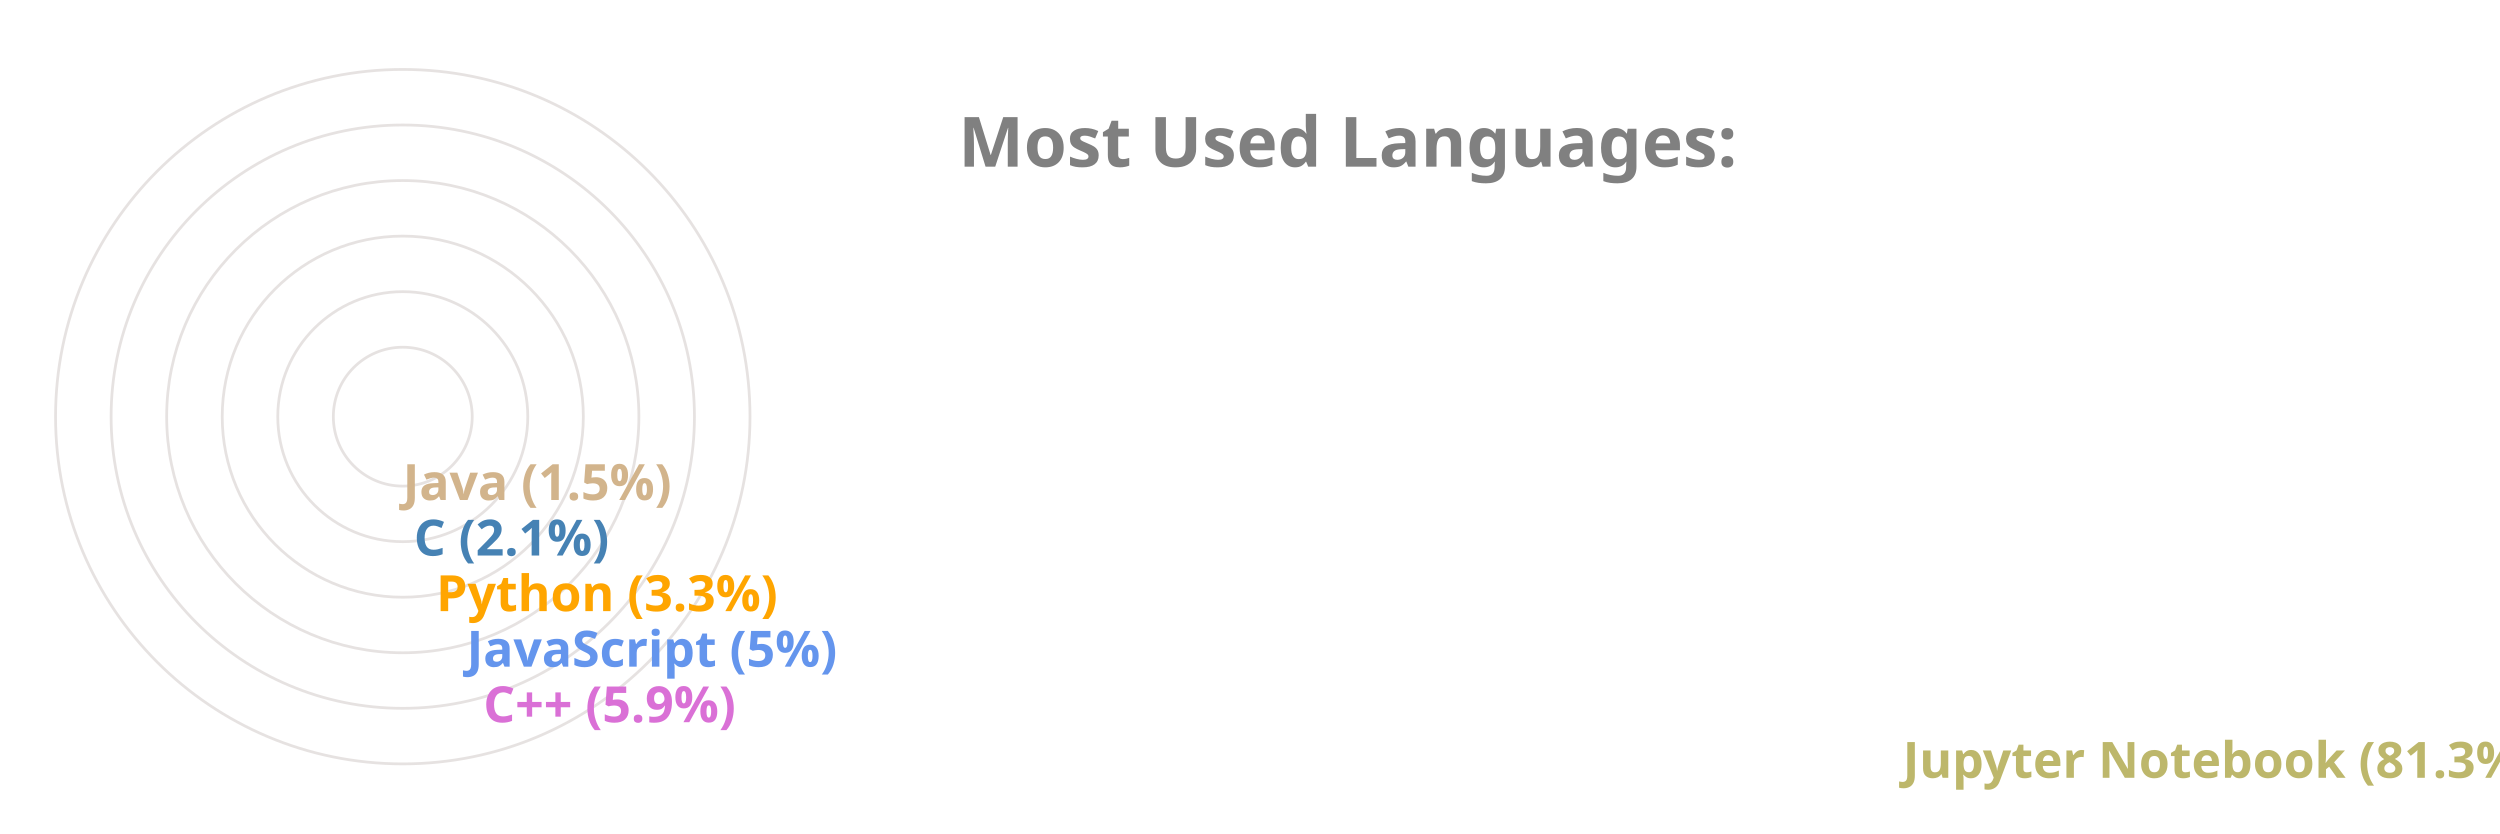
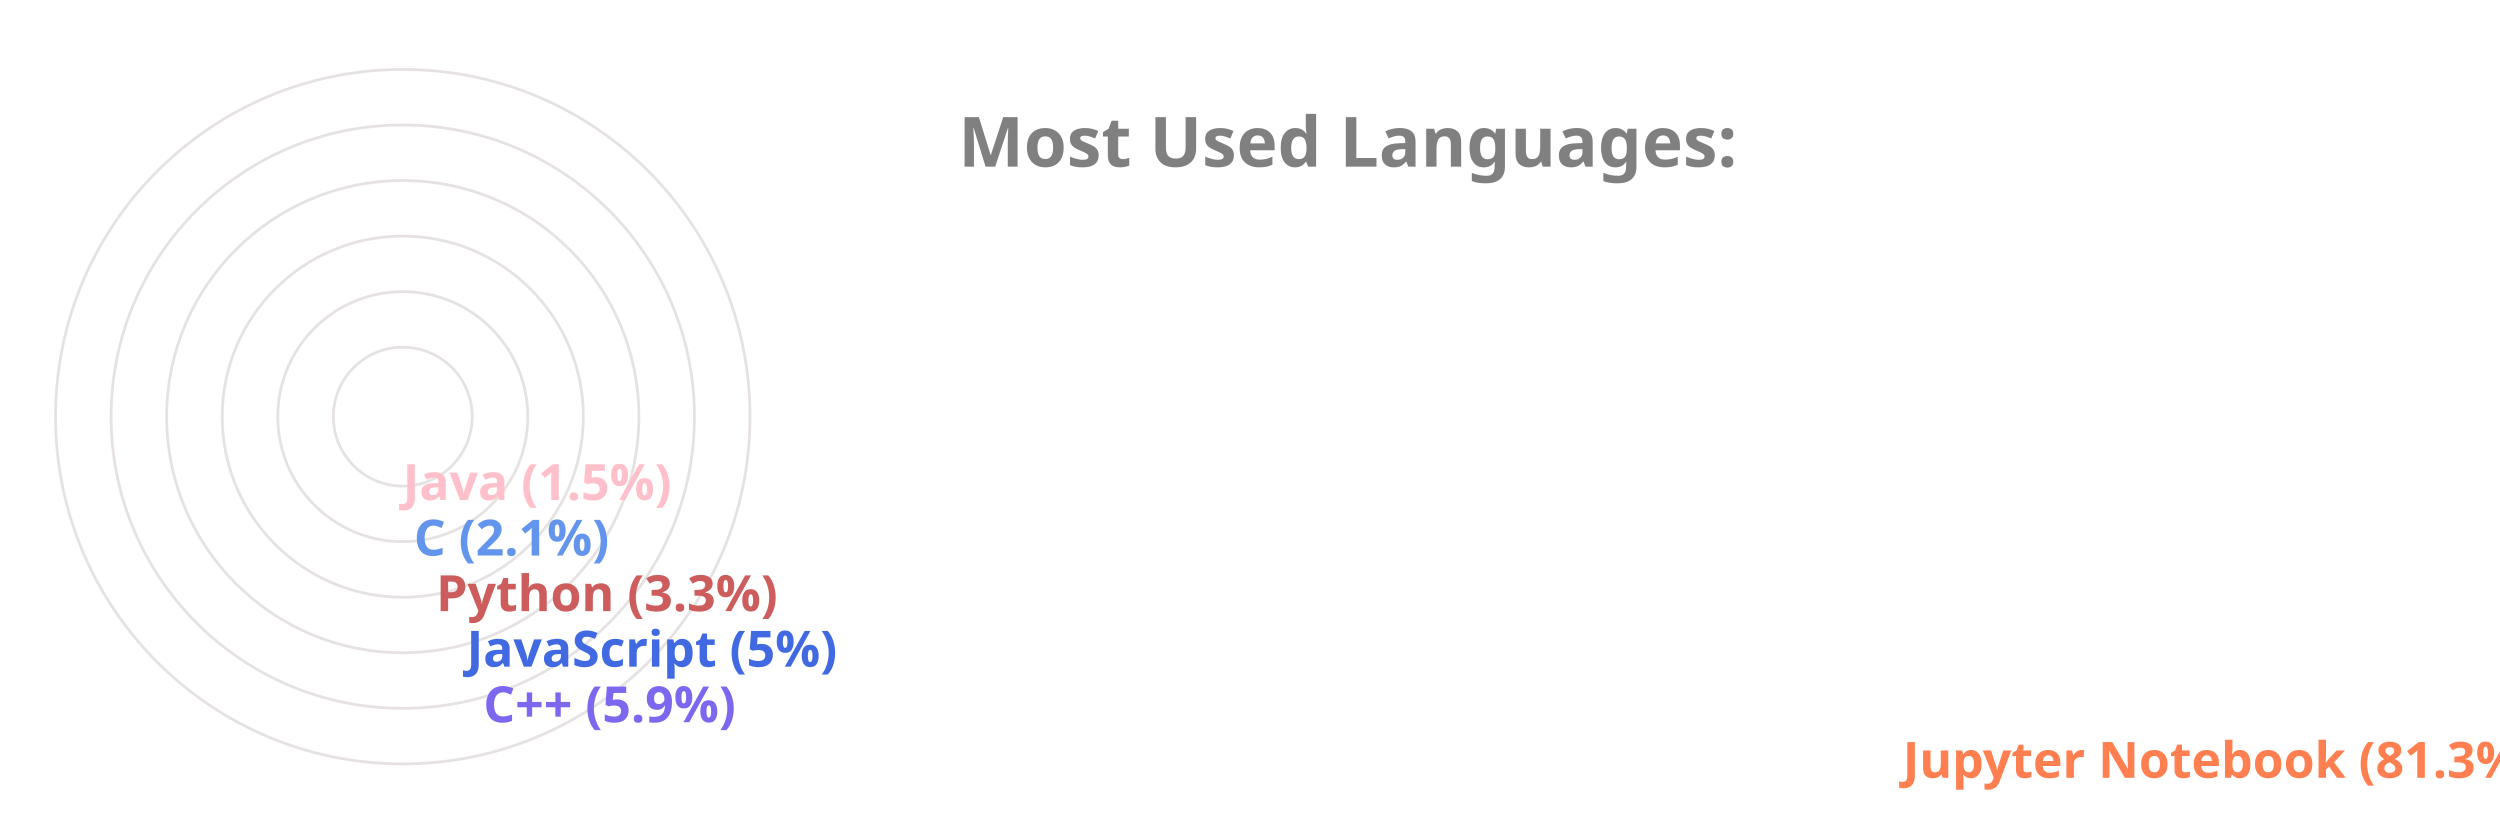
<svg xmlns="http://www.w3.org/2000/svg" viewBox="0 0 650 300" height="200px" width="600px">
  <style>
		.label {
			font: bold 25px sans-serif;
			color: #404040;
			-webkit-text-stroke: 1px white;
	  	}
		.name {
			font: bold 18px sans-serif;
			color: #404040;
	  	}

		.line {
			stroke-dasharray: 1000;
			stroke-dashoffset: 1000;
			animation: dash 3.5s ease-in-out forwards;	
			animation-iteration-count: infinite;
			animation-direction: alternate-reverse;
		}

		.path {
			stroke-dasharray: 1000;
			stroke-dashoffset: 1000;
			animation: dash 3.5s ease-in-out forwards;	
			animation-iteration-count: infinite;
			animation-direction: alternate-reverse;
		}
		  
		@keyframes dash {
			to {
				stroke-dashoffset: 0;
			}
		}

	</style>
  <g stroke="#E6E2E1" fill="none" stroke-width="1">
    <circle cx="20" cy="150" r="125" />
    <circle cx="20" cy="150" r="105" />
    <circle cx="20" cy="150" r="85" />
    <circle cx="20" cy="150" r="65" />
    <circle cx="20" cy="150" r="45" />
    <circle cx="20" cy="150" r="25" />
  </g>
  <g fill="none" stroke-width="20" class="line">
-     <line x2="550" y2="275" x1="20" y1="275" stroke="DarkKhaki" />
-     <line x2="39" y2="255" x1="20" y1="255" stroke="Orchid" />
-     <line x2="33" y2="235" x1="20" y1="235" stroke="CornflowerBlue" />
-     <line x2="22" y2="215" x1="20" y1="215" stroke="Orange" />
-     <line x2="14" y2="195" x1="20" y1="195" stroke="SteelBlue" />
-     <line x2="10" y2="175" x1="20" y1="175" stroke="Tan" />
+     <line x2="550" y2="275" x1="20" y1="275" stroke="Coral" />
+     <line x2="39" y2="255" x1="20" y1="255" stroke="MediumSlateBlue" />
+     <line x2="33" y2="235" x1="20" y1="235" stroke="RoyalBlue" />
+     <line x2="22" y2="215" x1="20" y1="215" stroke="IndianRed" />
+     <line x2="14" y2="195" x1="20" y1="195" stroke="CornflowerBlue" />
+     <line x2="10" y2="175" x1="20" y1="175" stroke="Pink" />
  </g>
  <g fill="none" stroke-width="20" stroke-linecap="round" class="path">
-     <path d="M 20 275 A 125 125 45 0 1 0 26" stroke="DarkKhaki" />
-     <path d="M 20 255 A 105 105 45 0 1 -84 139" stroke="Orchid" />
-     <path d="M 20 235 A 85 85 45 0 1 -64 142" stroke="CornflowerBlue" />
-     <path d="M 20 215 A 65 65 45 0 1 -44 146" stroke="Orange" />
-     <path d="M 20 195 A 45 45 45 0 1 -24 148" stroke="SteelBlue" />
-     <path d="M 20 175 A 25 25 45 0 1 -4 149" stroke="Tan" />
+     <path d="M 20 275 A 125 125 45 0 1 0 26" stroke="Coral" />
+     <path d="M 20 255 A 105 105 45 0 1 -84 139" stroke="MediumSlateBlue" />
+     <path d="M 20 235 A 85 85 45 0 1 -64 142" stroke="RoyalBlue" />
+     <path d="M 20 215 A 65 65 45 0 1 -44 146" stroke="IndianRed" />
+     <path d="M 20 195 A 45 45 45 0 1 -24 148" stroke="CornflowerBlue" />
+     <path d="M 20 175 A 25 25 45 0 1 -4 149" stroke="Pink" />
  </g>
  <g class="name">
-     <text x="560" y="280" fill="DarkKhaki">Jupyter Notebook (81.3%)</text>
-     <text x="49" y="260" fill="Orchid">C++ (5.9%)</text>
-     <text x="43" y="240" fill="CornflowerBlue">JavaScript (5%)</text>
-     <text x="32" y="220" fill="Orange">Python (3.3%)</text>
-     <text x="24" y="200" fill="SteelBlue">C (2.1%)</text>
-     <text x="20" y="180" fill="Tan">Java (1.5%)</text>
+     <text x="560" y="280" fill="Coral">Jupyter Notebook (81.3%)</text>
+     <text x="49" y="260" fill="MediumSlateBlue">C++ (5.9%)</text>
+     <text x="43" y="240" fill="RoyalBlue">JavaScript (5%)</text>
+     <text x="32" y="220" fill="IndianRed">Python (3.3%)</text>
+     <text x="24" y="200" fill="CornflowerBlue">C (2.1%)</text>
+     <text x="20" y="180" fill="Pink">Java (1.5%)</text>
  </g>
  <g class="label">
    <text x="220" y="60" fill="grey">Most Used Languages:</text>
  </g>
</svg>
